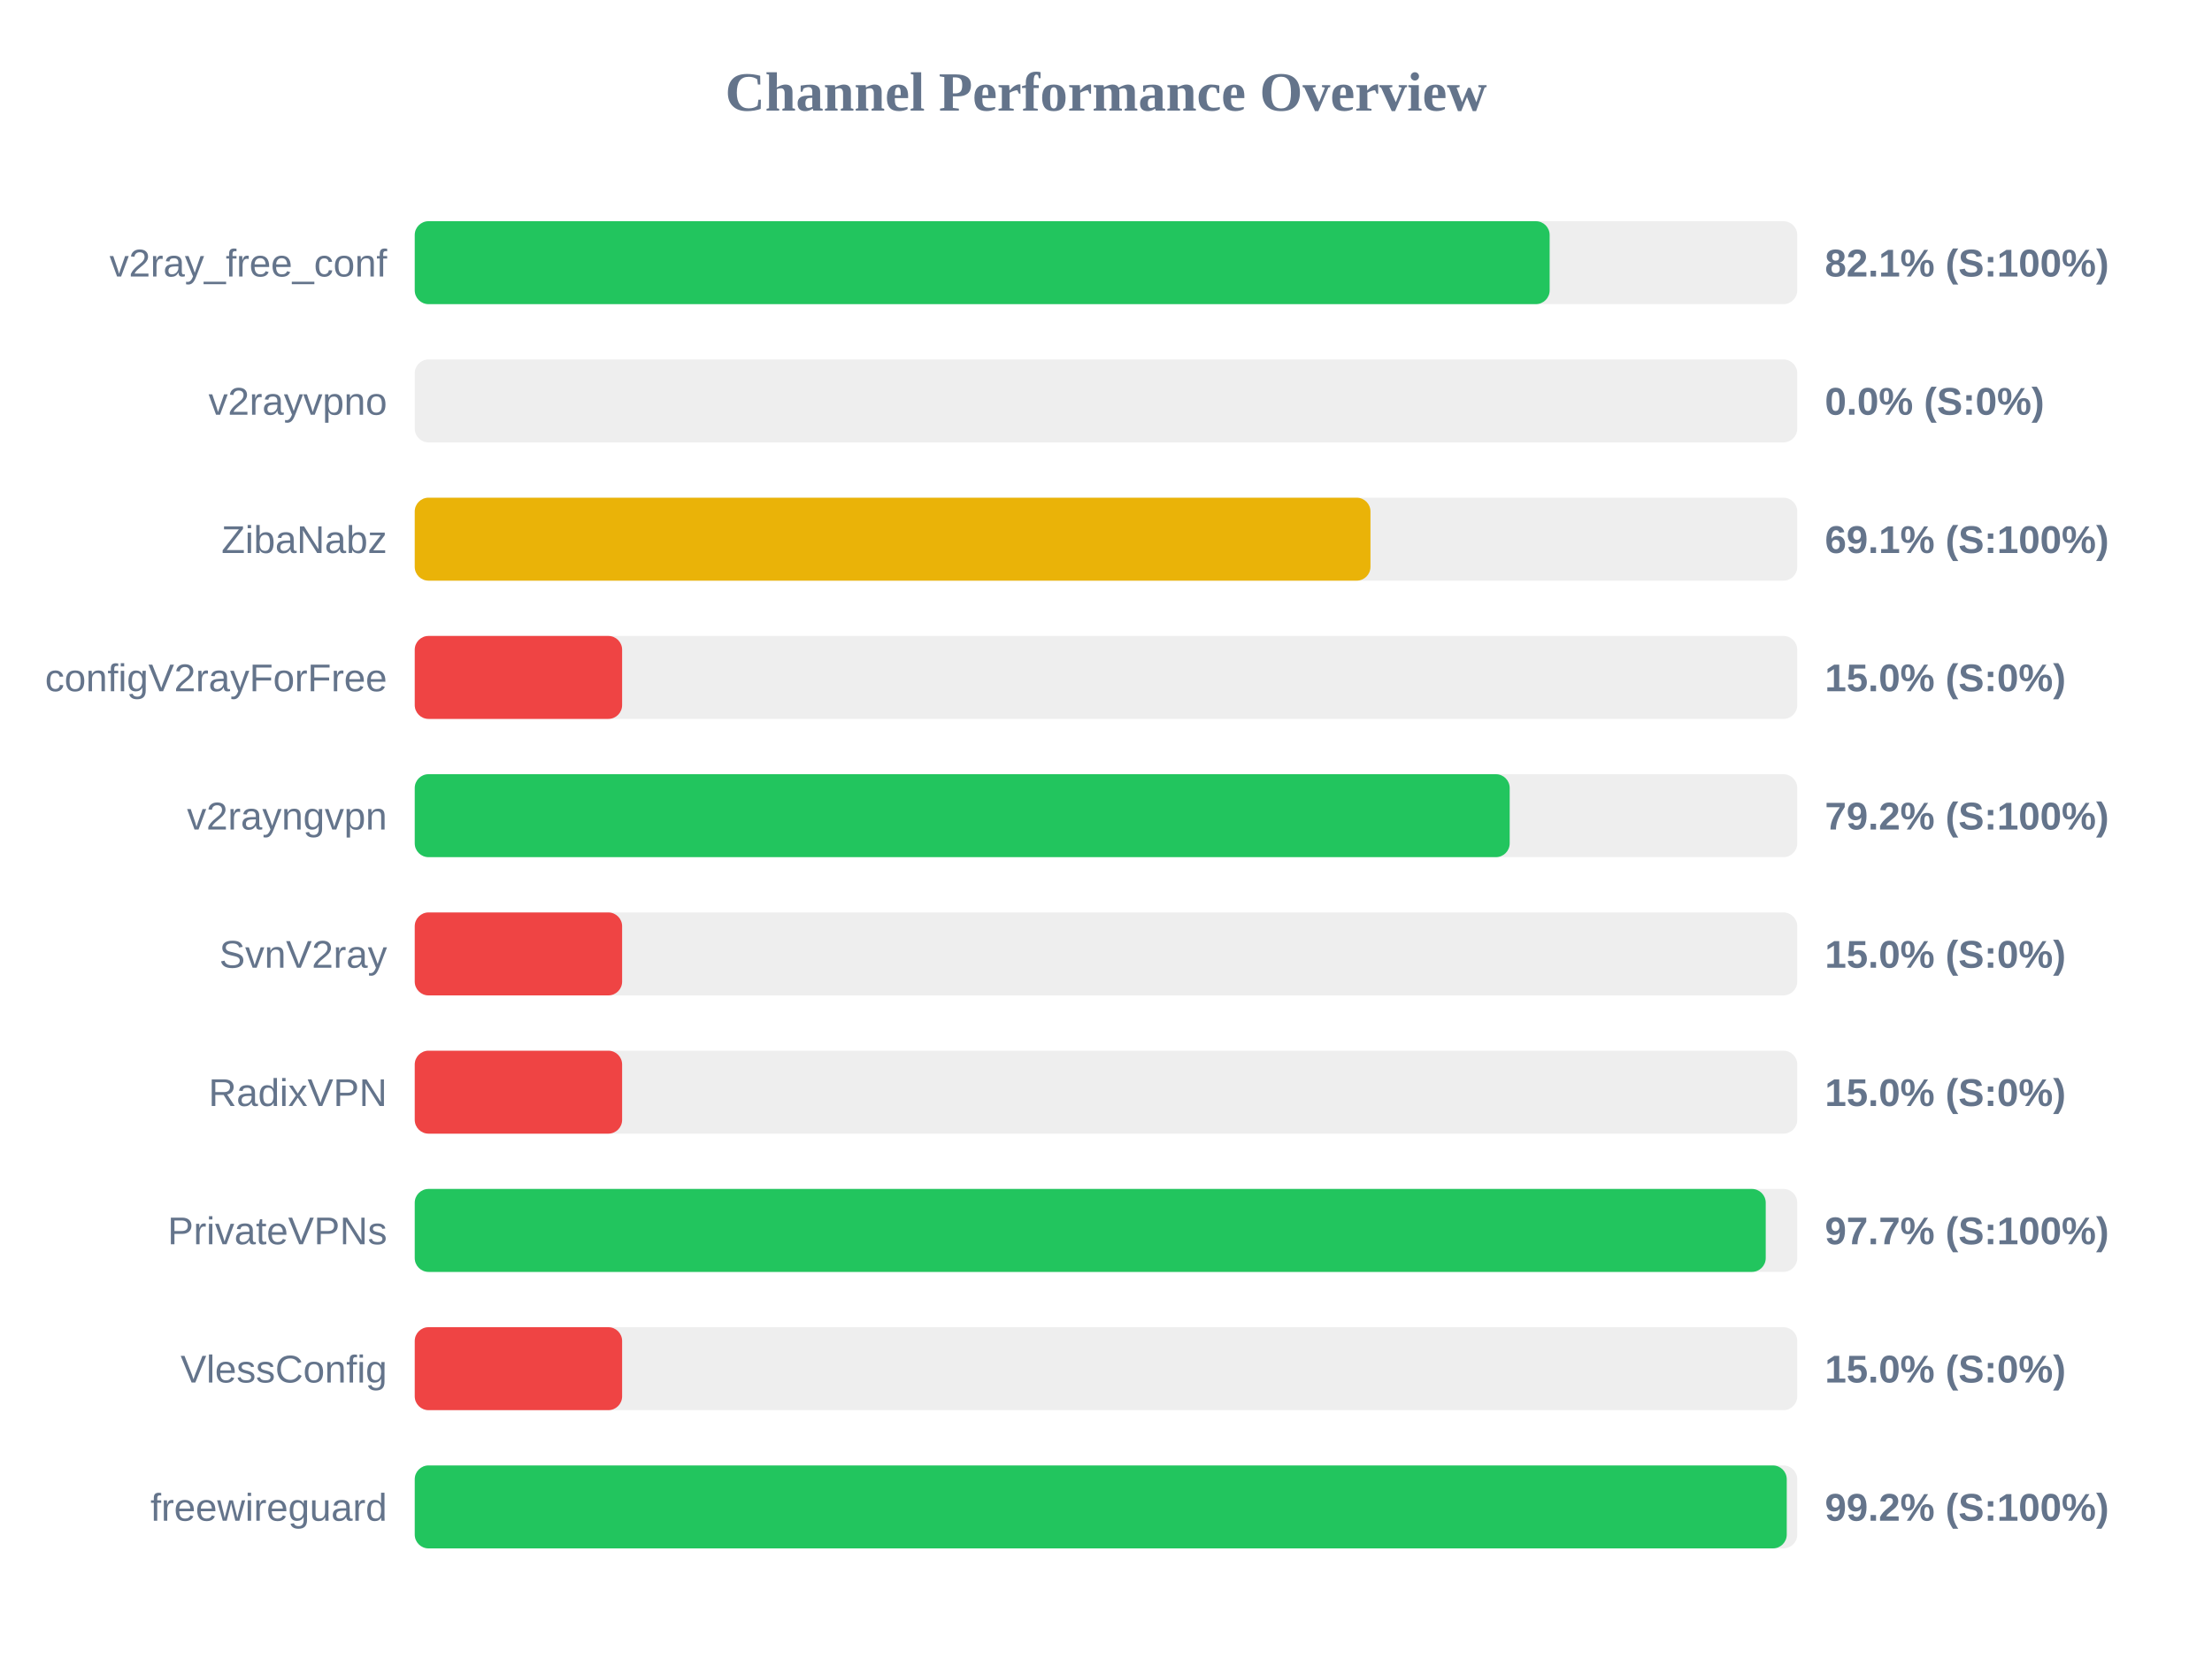
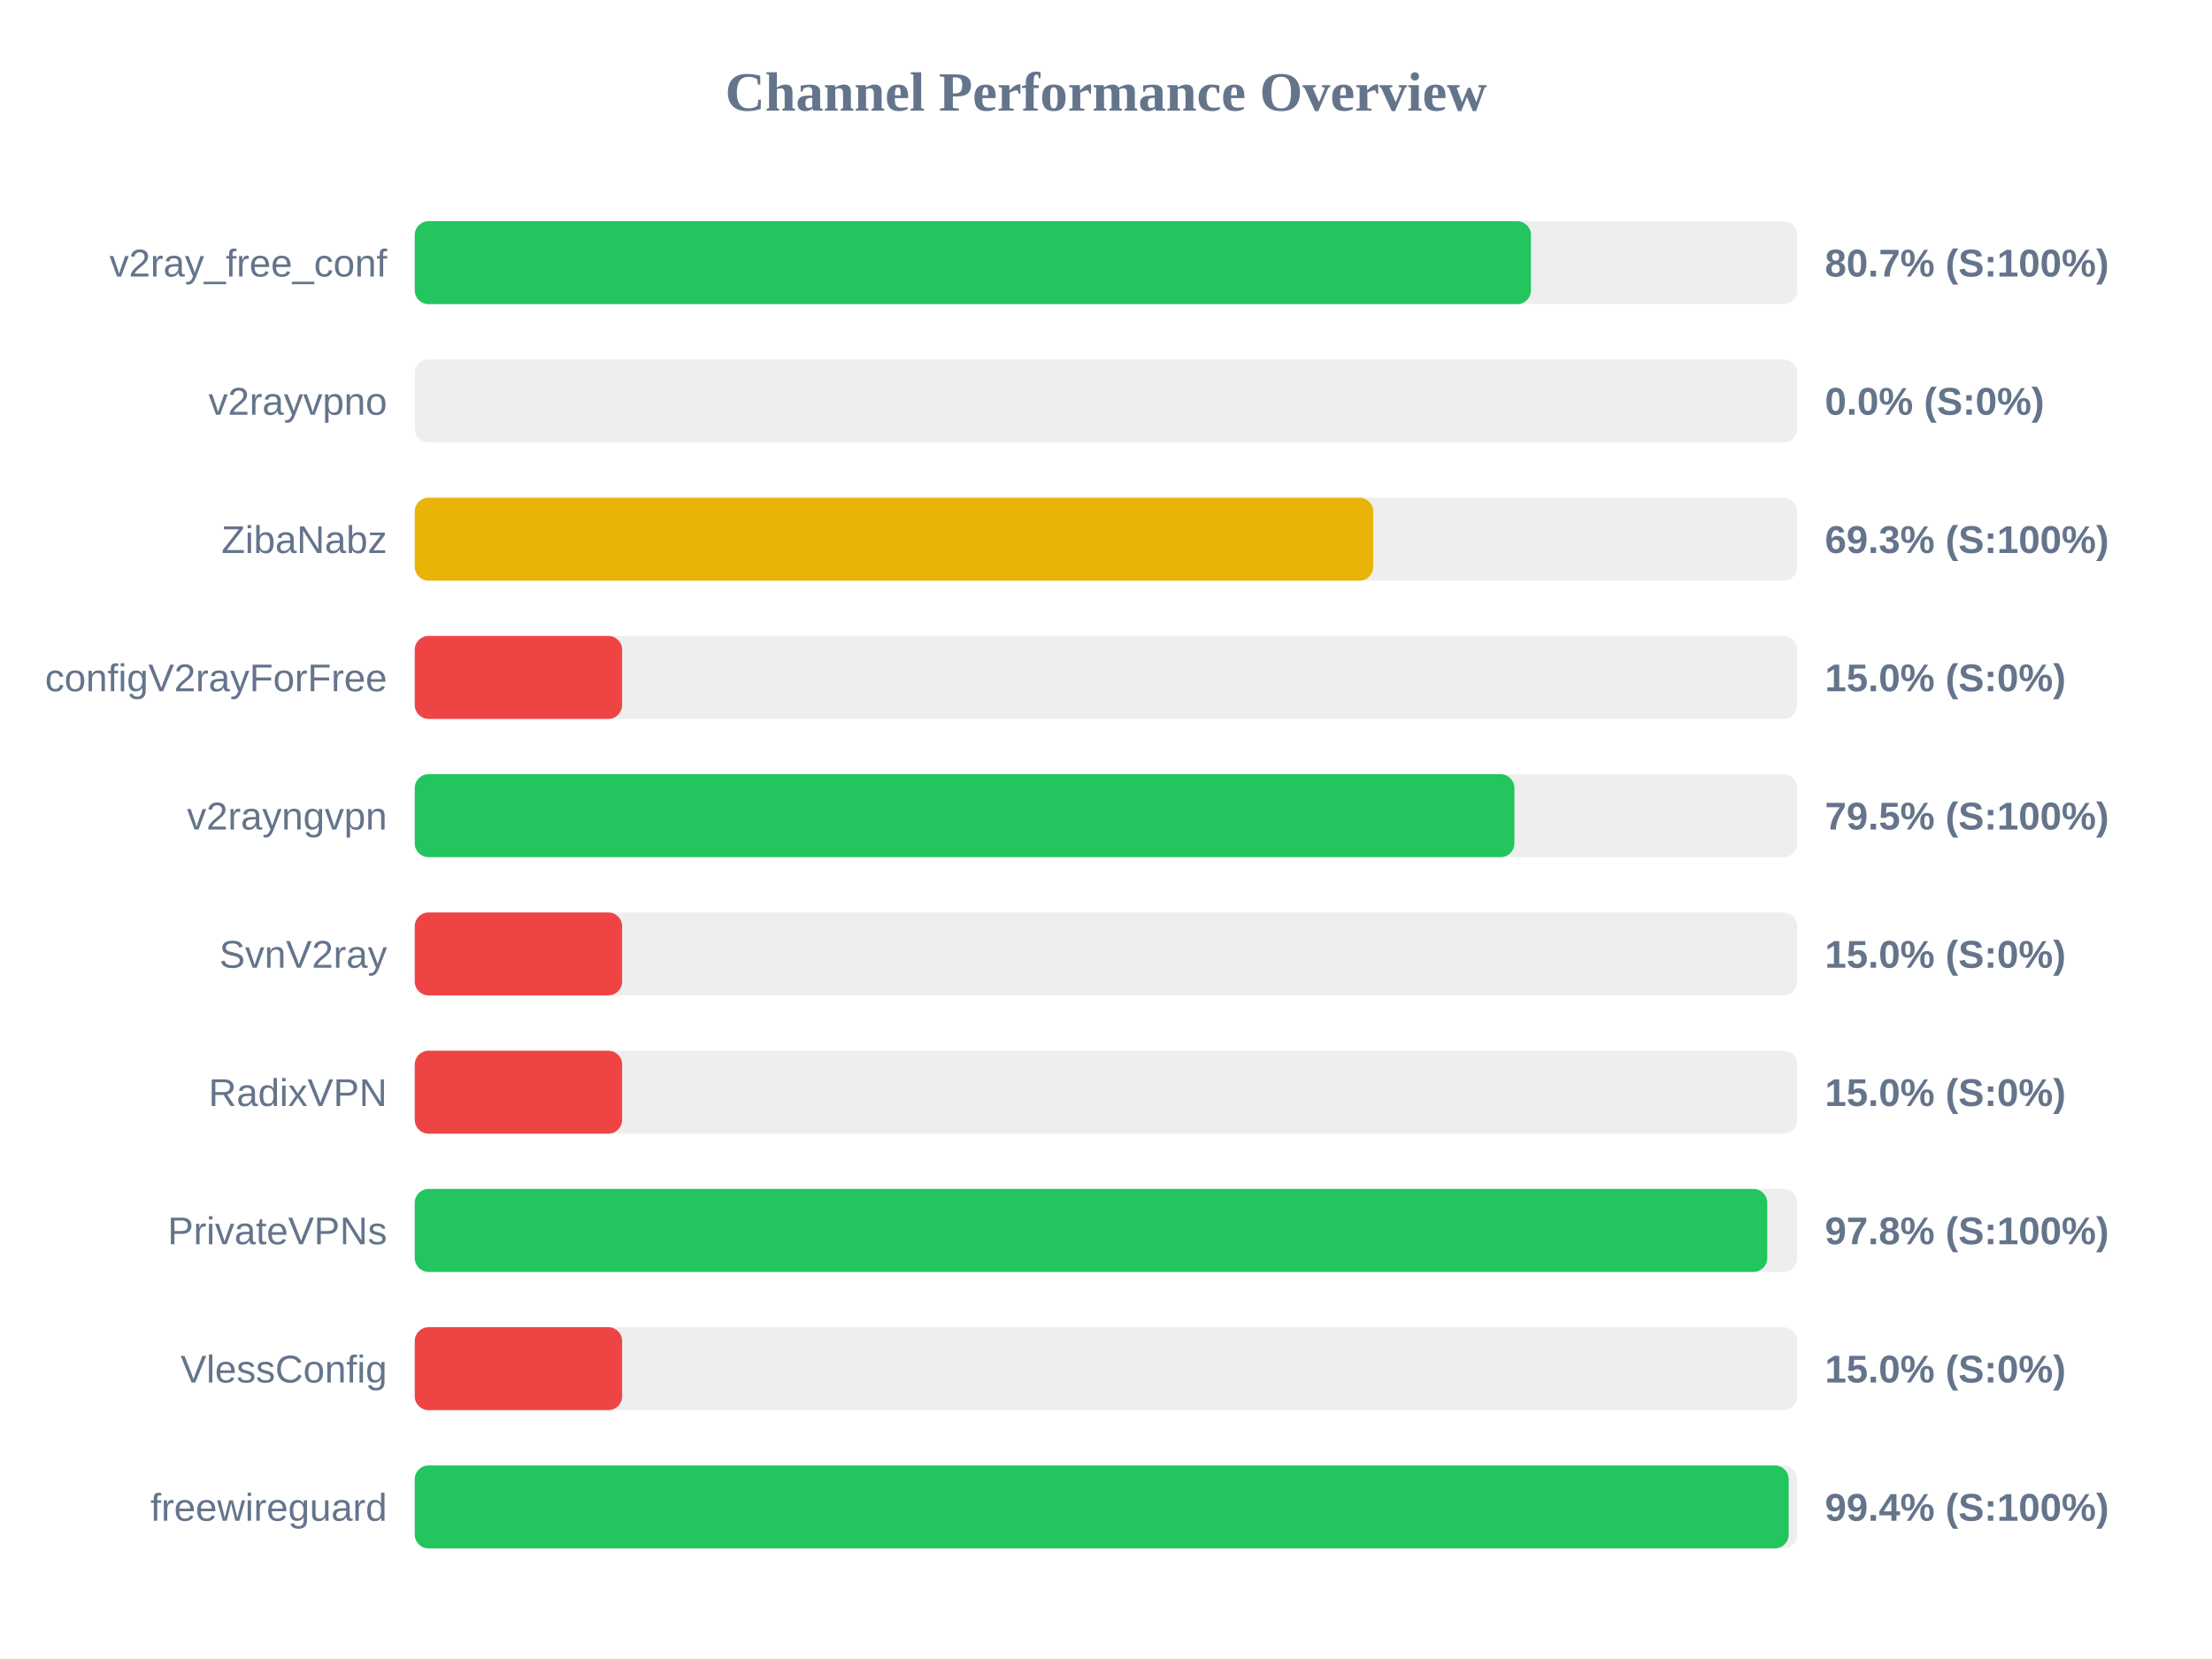
<svg xmlns="http://www.w3.org/2000/svg" width="800" height="600" version="1.1">
  <style>
        .row { font: 14px Arial; fill: #64748b; }
        .score { font: bold 14px Arial; fill: #64748b; }
    </style>
  <text x="400" y="40" text-anchor="middle" font-size="20px" font-weight="bold" fill="#64748b">Channel Performance Overview</text>
  <rect x="150" y="80" width="500" height="30" fill="#eee" rx="5" />
-   <rect x="150" y="80" width="410.45" height="30" fill="#22c55e" rx="5" />
+   <rect x="150" y="80" width="403.7" height="30" fill="#22c55e" rx="5" />
  <text x="140" y="100" text-anchor="end" class="row">v2ray_free_conf</text>
-   <text x="660" y="100" text-anchor="start" class="score">82.1% (S:100%)</text>
+   <text x="660" y="100" text-anchor="start" class="score">80.7% (S:100%)</text>
  <rect x="150" y="130" width="500" height="30" fill="#eee" rx="5" />
  <rect x="150" y="130" width="0.0" height="30" fill="#ef4444" rx="5" />
  <text x="140" y="150" text-anchor="end" class="row">v2rayvpno</text>
  <text x="660" y="150" text-anchor="start" class="score">0.0% (S:0%)</text>
  <rect x="150" y="180" width="500" height="30" fill="#eee" rx="5" />
-   <rect x="150" y="180" width="345.65" height="30" fill="#eab308" rx="5" />
+   <rect x="150" y="180" width="346.65" height="30" fill="#eab308" rx="5" />
  <text x="140" y="200" text-anchor="end" class="row">ZibaNabz</text>
-   <text x="660" y="200" text-anchor="start" class="score">69.1% (S:100%)</text>
+   <text x="660" y="200" text-anchor="start" class="score">69.3% (S:100%)</text>
  <rect x="150" y="230" width="500" height="30" fill="#eee" rx="5" />
  <rect x="150" y="230" width="75.0" height="30" fill="#ef4444" rx="5" />
  <text x="140" y="250" text-anchor="end" class="row">configV2rayForFree</text>
  <text x="660" y="250" text-anchor="start" class="score">15.0% (S:0%)</text>
  <rect x="150" y="280" width="500" height="30" fill="#eee" rx="5" />
-   <rect x="150" y="280" width="396.0" height="30" fill="#22c55e" rx="5" />
+   <rect x="150" y="280" width="397.7" height="30" fill="#22c55e" rx="5" />
  <text x="140" y="300" text-anchor="end" class="row">v2rayngvpn</text>
-   <text x="660" y="300" text-anchor="start" class="score">79.2% (S:100%)</text>
+   <text x="660" y="300" text-anchor="start" class="score">79.5% (S:100%)</text>
  <rect x="150" y="330" width="500" height="30" fill="#eee" rx="5" />
  <rect x="150" y="330" width="75.0" height="30" fill="#ef4444" rx="5" />
  <text x="140" y="350" text-anchor="end" class="row">SvnV2ray</text>
  <text x="660" y="350" text-anchor="start" class="score">15.0% (S:0%)</text>
  <rect x="150" y="380" width="500" height="30" fill="#eee" rx="5" />
  <rect x="150" y="380" width="75.0" height="30" fill="#ef4444" rx="5" />
  <text x="140" y="400" text-anchor="end" class="row">RadixVPN</text>
  <text x="660" y="400" text-anchor="start" class="score">15.0% (S:0%)</text>
  <rect x="150" y="430" width="500" height="30" fill="#eee" rx="5" />
-   <rect x="150" y="430" width="488.6" height="30" fill="#22c55e" rx="5" />
+   <rect x="150" y="430" width="489.15" height="30" fill="#22c55e" rx="5" />
  <text x="140" y="450" text-anchor="end" class="row">PrivateVPNs</text>
-   <text x="660" y="450" text-anchor="start" class="score">97.7% (S:100%)</text>
+   <text x="660" y="450" text-anchor="start" class="score">97.8% (S:100%)</text>
  <rect x="150" y="480" width="500" height="30" fill="#eee" rx="5" />
  <rect x="150" y="480" width="75.0" height="30" fill="#ef4444" rx="5" />
  <text x="140" y="500" text-anchor="end" class="row">VlessConfig</text>
  <text x="660" y="500" text-anchor="start" class="score">15.0% (S:0%)</text>
  <rect x="150" y="530" width="500" height="30" fill="#eee" rx="5" />
-   <rect x="150" y="530" width="496.2" height="30" fill="#22c55e" rx="5" />
+   <rect x="150" y="530" width="496.9" height="30" fill="#22c55e" rx="5" />
  <text x="140" y="550" text-anchor="end" class="row">freewireguard</text>
-   <text x="660" y="550" text-anchor="start" class="score">99.2% (S:100%)</text>
+   <text x="660" y="550" text-anchor="start" class="score">99.4% (S:100%)</text>
</svg>
